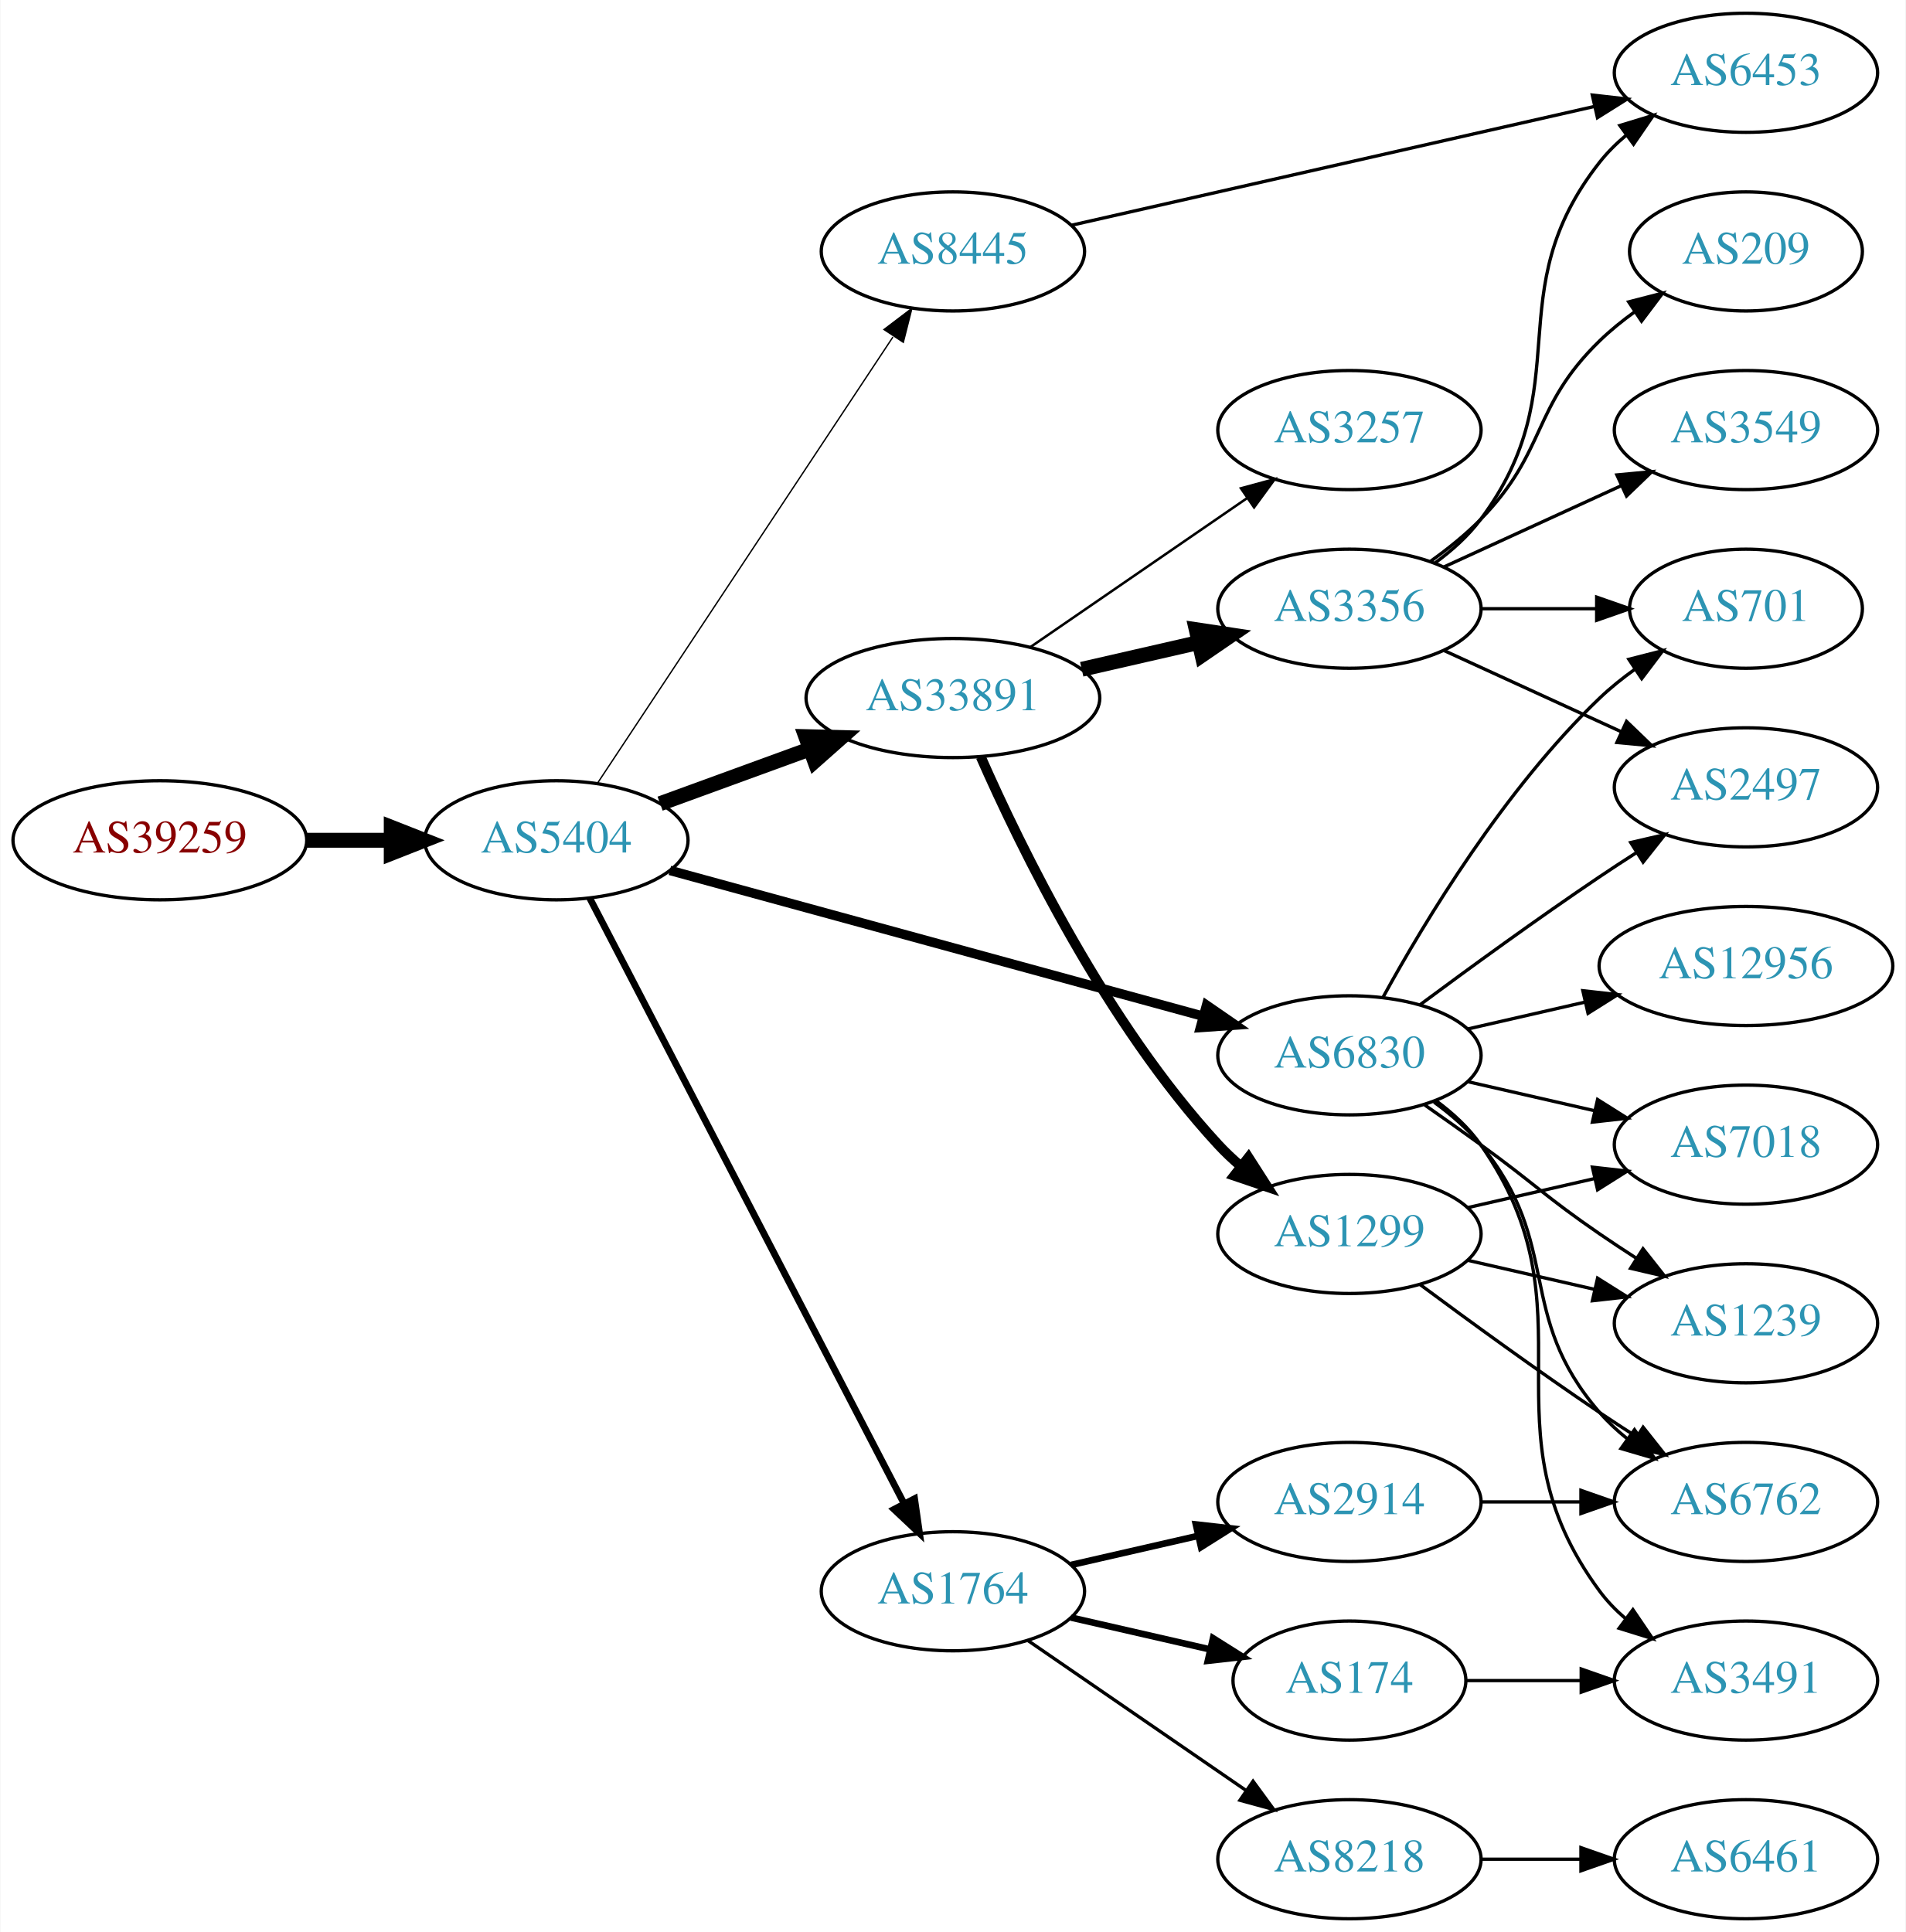
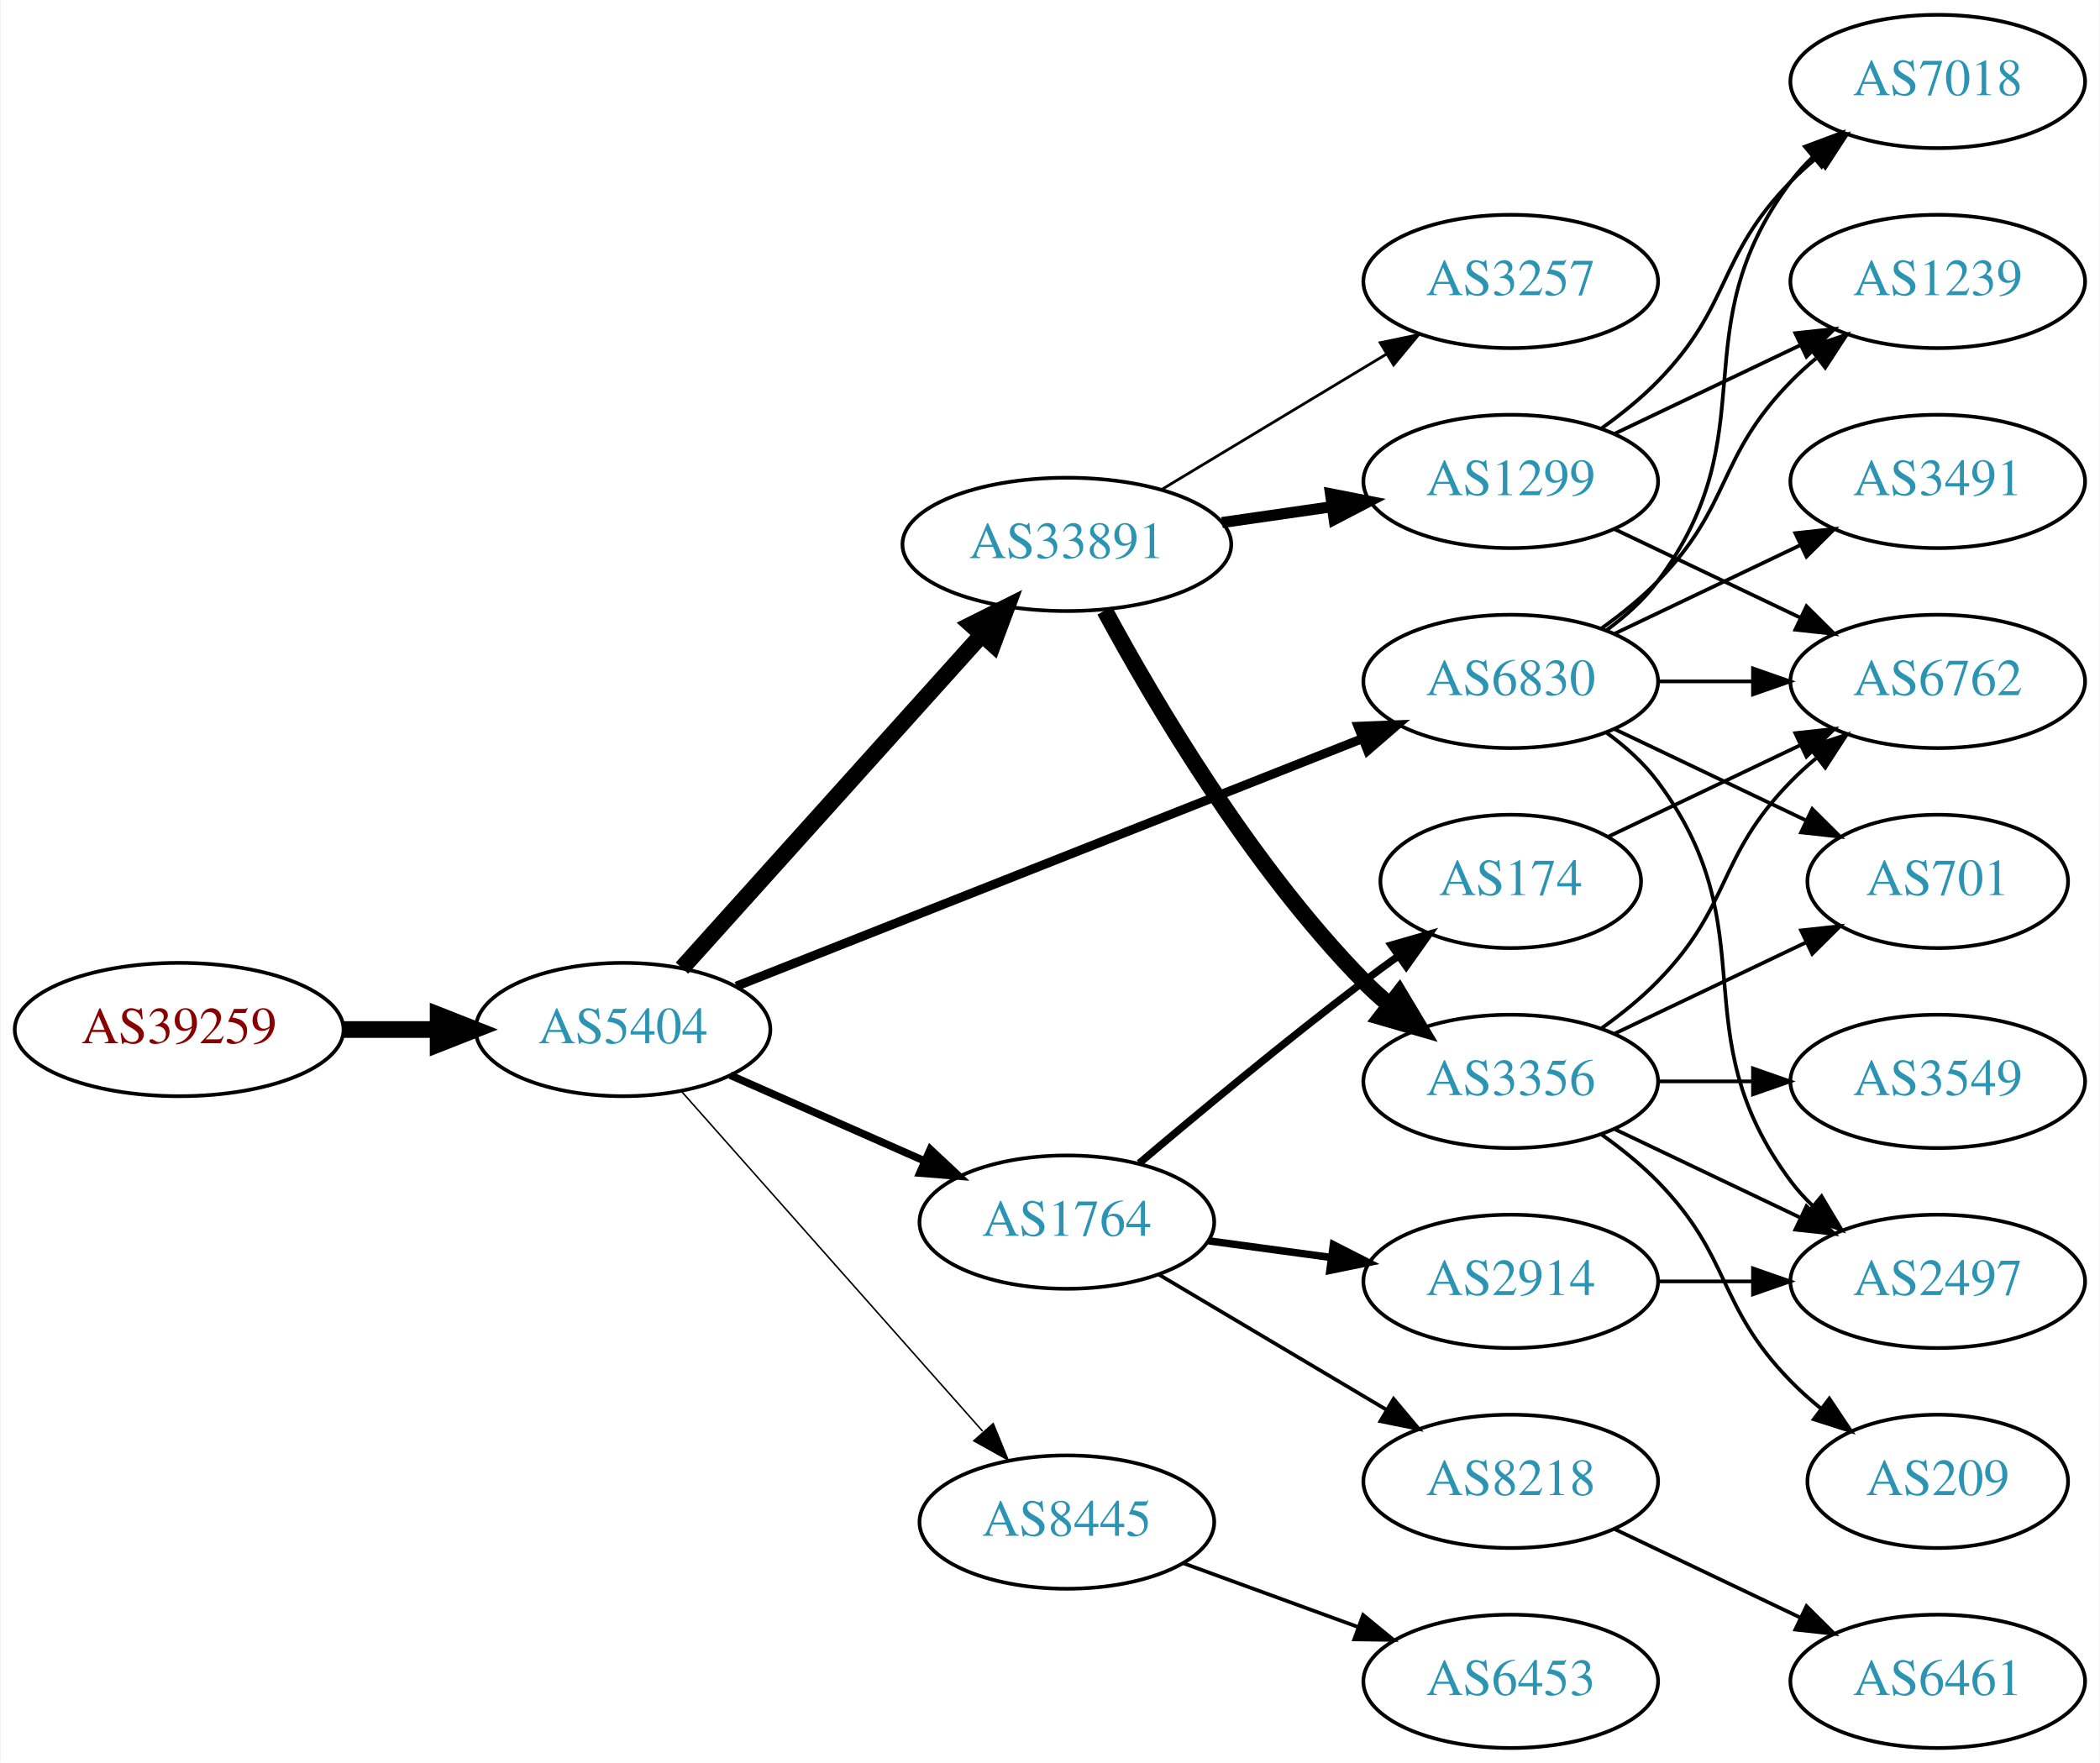
- <svg xmlns="http://www.w3.org/2000/svg" xmlns:xlink="http://www.w3.org/1999/xlink" width="576pt" height="584pt" viewBox="0.00 0.00 575.76 584.00">
-   <g id="graph0" class="graph" transform="scale(1 1) rotate(0) translate(4 580)">
-     <polygon fill="white" stroke="none" points="-4,4 -4,-580 571.762,-580 571.762,4 -4,4" />
+ <svg xmlns="http://www.w3.org/2000/svg" xmlns:xlink="http://www.w3.org/1999/xlink" width="567pt" height="476pt" viewBox="0.00 0.00 566.66 476.00">
+   <g id="graph0" class="graph" transform="scale(1 1) rotate(0) translate(4 472)">
+     <polygon fill="white" stroke="none" points="-4,4 -4,-472 562.663,-472 562.663,4 -4,4" />
    <g id="node1" class="node">
      <g id="a_node1">
        <a xlink:href="/asn/39259" xlink:title="AS39259 ~ Reisenbauer Holding OUE [AT]">
-           <ellipse fill="#ffffff" stroke="black" cx="44.196" cy="-326" rx="44.393" ry="18" />
-           <text text-anchor="middle" x="44.196" y="-322.3" font-family="Times,serif" font-size="14.00" fill="#880000">AS39259</text>
+           <ellipse fill="#ffffff" stroke="black" cx="44.196" cy="-194" rx="44.393" ry="18" />
+           <text text-anchor="middle" x="44.196" y="-190.3" font-family="Times,serif" font-size="14.00" fill="#880000">AS39259</text>
        </a>
      </g>
    </g>
    <g id="node2" class="node">
      <g id="a_node2">
        <a xlink:href="/asn/5404" xlink:title="AS5404 ~ ASN conova communications GmbH [AT]">
-           <ellipse fill="#ffffff" stroke="black" cx="164.039" cy="-326" rx="39.794" ry="18" />
-           <text text-anchor="middle" x="164.039" y="-322.3" font-family="Times,serif" font-size="14.00" fill="#2c94b3">AS5404</text>
+           <ellipse fill="#ffffff" stroke="black" cx="164.039" cy="-194" rx="39.794" ry="18" />
+           <text text-anchor="middle" x="164.039" y="-190.3" font-family="Times,serif" font-size="14.00" fill="#2c94b3">AS5404</text>
        </a>
      </g>
    </g>
    <g id="edge1" class="edge">
-       <path fill="none" stroke="black" stroke-width="4.5" d="M88.407,-326C96.72,-326 105.482,-326 113.965,-326" />
-       <polygon fill="black" stroke="black" stroke-width="4.5" points="114.123,-329.938 124.123,-326 114.123,-322.063 114.123,-329.938" />
+       <path fill="none" stroke="black" stroke-width="4.5" d="M88.407,-194C96.72,-194 105.482,-194 113.965,-194" />
+       <polygon fill="black" stroke="black" stroke-width="4.5" points="114.123,-197.938 124.123,-194 114.123,-190.063 114.123,-197.938" />
    </g>
    <g id="node3" class="node">
      <g id="a_node3">
        <a xlink:href="/asn/33891" xlink:title="AS33891 ~ CORE-BACKBONE GMBH GLOBAL NETWORK [DE]">
-           <ellipse fill="#ffffff" stroke="black" cx="283.881" cy="-369" rx="44.393" ry="18" />
-           <text text-anchor="middle" x="283.881" y="-365.3" font-family="Times,serif" font-size="14.00" fill="#2c94b3">AS33891</text>
+           <ellipse fill="#ffffff" stroke="black" cx="283.881" cy="-325" rx="44.393" ry="18" />
+           <text text-anchor="middle" x="283.881" y="-321.3" font-family="Times,serif" font-size="14.00" fill="#2c94b3">AS33891</text>
        </a>
      </g>
    </g>
    <g id="edge2" class="edge">
-       <path fill="none" stroke="black" stroke-width="4.5" d="M195.386,-337.074C209.148,-342.095 225.653,-348.118 240.602,-353.572" />
-       <polygon fill="black" stroke="black" stroke-width="4.5" points="239.412,-357.33 250.156,-357.059 242.111,-349.932 239.412,-357.33" />
+       <path fill="none" stroke="black" stroke-width="4.5" d="M179.963,-210.591C200.394,-233.303 237.22,-274.24 260.834,-300.491" />
+       <polygon fill="black" stroke="black" stroke-width="4.5" points="258.09,-303.328 267.705,-308.13 263.945,-298.062 258.09,-303.328" />
    </g>
    <g id="node4" class="node">
      <g id="a_node4">
-         <a xlink:href="/asn/6830" xlink:title="AS6830 ~ LGI-UPC [AT]">
-           <ellipse fill="#ffffff" stroke="black" cx="403.724" cy="-261" rx="39.794" ry="18" />
-           <text text-anchor="middle" x="403.724" y="-257.3" font-family="Times,serif" font-size="14.00" fill="#2c94b3">AS6830</text>
+         <a xlink:href="/asn/1764" xlink:title="AS1764 ~ NEXTLAYER-AS [AT]">
+           <ellipse fill="#ffffff" stroke="black" cx="283.881" cy="-142" rx="39.794" ry="18" />
+           <text text-anchor="middle" x="283.881" y="-138.3" font-family="Times,serif" font-size="14.00" fill="#2c94b3">AS1764</text>
        </a>
      </g>
    </g>
    <g id="edge3" class="edge">
-       <path fill="none" stroke="black" stroke-width="2.864" d="M198.338,-316.894C240.474,-305.371 313.13,-285.501 359.505,-272.819" />
-       <polygon fill="black" stroke="black" stroke-width="2.864" points="360.544,-276.164 369.267,-270.15 358.698,-269.411 360.544,-276.164" />
+       <path fill="none" stroke="black" stroke-width="2.045" d="M192.966,-181.677C208.555,-174.798 228.191,-166.133 245.133,-158.657" />
+       <polygon fill="black" stroke="black" stroke-width="2.045" points="247.01,-161.654 254.746,-154.415 244.184,-155.25 247.01,-161.654" />
    </g>
    <g id="node5" class="node">
      <g id="a_node5">
-         <a xlink:href="/asn/1764" xlink:title="AS1764 ~ NEXTLAYER-AS [AT]">
-           <ellipse fill="#ffffff" stroke="black" cx="283.881" cy="-99" rx="39.794" ry="18" />
-           <text text-anchor="middle" x="283.881" y="-95.3" font-family="Times,serif" font-size="14.00" fill="#2c94b3">AS1764</text>
+         <a xlink:href="/asn/6830" xlink:title="AS6830 ~ LGI-UPC [AT]">
+           <ellipse fill="#ffffff" stroke="black" cx="403.724" cy="-288" rx="39.794" ry="18" />
+           <text text-anchor="middle" x="403.724" y="-284.3" font-family="Times,serif" font-size="14.00" fill="#2c94b3">AS6830</text>
        </a>
      </g>
    </g>
    <g id="edge4" class="edge">
-       <path fill="none" stroke="black" stroke-width="2.045" d="M174.09,-308.565C194.611,-269.034 244.779,-172.396 269.148,-125.454" />
-       <polygon fill="black" stroke="black" stroke-width="2.045" points="272.298,-126.983 273.799,-116.495 266.085,-123.757 272.298,-126.983" />
+       <path fill="none" stroke="black" stroke-width="2.455" d="M194.661,-205.715C237.389,-222.613 316.376,-253.851 363.777,-272.597" />
+       <polygon fill="black" stroke="black" stroke-width="2.455" points="362.516,-275.862 373.102,-276.285 365.09,-269.353 362.516,-275.862" />
    </g>
    <g id="node6" class="node">
      <g id="a_node6">
        <a xlink:href="/asn/8445" xlink:title="AS8445 ~ SALZBURG-AG-AS [AT]">
-           <ellipse fill="#ffffff" stroke="black" cx="283.881" cy="-504" rx="39.794" ry="18" />
-           <text text-anchor="middle" x="283.881" y="-500.3" font-family="Times,serif" font-size="14.00" fill="#2c94b3">AS8445</text>
+           <ellipse fill="#ffffff" stroke="black" cx="283.881" cy="-61" rx="39.794" ry="18" />
+           <text text-anchor="middle" x="283.881" y="-57.3" font-family="Times,serif" font-size="14.00" fill="#2c94b3">AS8445</text>
        </a>
      </g>
    </g>
    <g id="edge5" class="edge">
-       <path fill="none" stroke="black" stroke-width="0.409" d="M176.552,-343.391C197.375,-374.843 241.384,-441.319 265.749,-478.122" />
-       <polygon fill="black" stroke="black" stroke-width="0.409" points="263.055,-480.394 271.494,-486.8 268.892,-476.53 263.055,-480.394" />
+       <path fill="none" stroke="black" stroke-width="0.409" d="M179.725,-177.424C200.19,-154.327 237.432,-112.295 261.125,-85.555" />
+       <polygon fill="black" stroke="black" stroke-width="0.409" points="263.997,-87.59 268.01,-77.784 258.758,-82.948 263.997,-87.59" />
    </g>
    <g id="node7" class="node">
      <g id="a_node7">
        <a xlink:href="/asn/3257" xlink:title="AS3257 ~ GTT [DE]">
-           <ellipse fill="#ffffff" stroke="black" cx="403.724" cy="-450" rx="39.794" ry="18" />
-           <text text-anchor="middle" x="403.724" y="-446.3" font-family="Times,serif" font-size="14.00" fill="#2c94b3">AS3257</text>
+           <ellipse fill="#ffffff" stroke="black" cx="403.724" cy="-396" rx="39.794" ry="18" />
+           <text text-anchor="middle" x="403.724" y="-392.3" font-family="Times,serif" font-size="14.00" fill="#2c94b3">AS3257</text>
        </a>
      </g>
    </g>
    <g id="edge6" class="edge">
-       <path fill="none" stroke="black" stroke-width="0.75" d="M307.324,-384.426C325.905,-397.198 352.466,-415.455 372.846,-429.463" />
-       <polygon fill="black" stroke="black" stroke-width="0.75" points="370.936,-432.398 381.16,-435.178 374.902,-426.629 370.936,-432.398" />
+       <path fill="none" stroke="black" stroke-width="0.75" d="M309.585,-339.884C327.18,-350.485 351.006,-364.84 370.155,-376.377" />
+       <polygon fill="black" stroke="black" stroke-width="0.75" points="368.486,-379.458 378.858,-381.621 372.098,-373.462 368.486,-379.458" />
    </g>
    <g id="node8" class="node">
      <g id="a_node8">
        <a xlink:href="/asn/3356" xlink:title="AS3356 ~ Level 3 Parent, LLC [US]">
-           <ellipse fill="#ffffff" stroke="black" cx="403.724" cy="-396" rx="39.794" ry="18" />
-           <text text-anchor="middle" x="403.724" y="-392.3" font-family="Times,serif" font-size="14.00" fill="#2c94b3">AS3356</text>
+           <ellipse fill="#ffffff" stroke="black" cx="403.724" cy="-180" rx="39.794" ry="18" />
+           <text text-anchor="middle" x="403.724" y="-176.3" font-family="Times,serif" font-size="14.00" fill="#2c94b3">AS3356</text>
        </a>
      </g>
    </g>
    <g id="edge7" class="edge">
-       <path fill="none" stroke="black" stroke-width="4.5" d="M322.816,-377.692C334.057,-380.267 346.469,-383.111 358.092,-385.774" />
-       <polygon fill="black" stroke="black" stroke-width="4.5" points="357.427,-389.661 368.054,-388.057 359.186,-381.985 357.427,-389.661" />
+       <path fill="none" stroke="black" stroke-width="4.5" d="M294.113,-307.128C307.339,-282.645 333.488,-238.167 364.077,-207 366.173,-204.864 368.459,-202.788 370.838,-200.797" />
+       <polygon fill="black" stroke="black" stroke-width="4.5" points="373.622,-203.622 379.14,-194.4 368.816,-197.385 373.622,-203.622" />
    </g>
    <g id="node9" class="node">
      <g id="a_node9">
        <a xlink:href="/asn/1299" xlink:title="AS1299 ~ Telia Carrier [EU]">
-           <ellipse fill="#ffffff" stroke="black" cx="403.724" cy="-207" rx="39.794" ry="18" />
-           <text text-anchor="middle" x="403.724" y="-203.3" font-family="Times,serif" font-size="14.00" fill="#2c94b3">AS1299</text>
+           <ellipse fill="#ffffff" stroke="black" cx="403.724" cy="-342" rx="39.794" ry="18" />
+           <text text-anchor="middle" x="403.724" y="-338.3" font-family="Times,serif" font-size="14.00" fill="#2c94b3">AS1299</text>
        </a>
      </g>
    </g>
    <g id="edge8" class="edge">
-       <path fill="none" stroke="black" stroke-width="3" d="M292.297,-351.239C304.365,-323.817 330.337,-270.527 364.077,-234 366.108,-231.802 368.347,-229.681 370.693,-227.66" />
-       <polygon fill="black" stroke="black" stroke-width="3" points="373.22,-230.126 378.937,-221.206 368.905,-224.614 373.22,-230.126" />
+       <path fill="none" stroke="black" stroke-width="3" d="M325.766,-330.898C335.338,-332.279 345.612,-333.761 355.437,-335.178" />
+       <polygon fill="black" stroke="black" stroke-width="3" points="355.067,-338.661 365.464,-336.625 356.066,-331.733 355.067,-338.661" />
    </g>
    <g id="node10" class="node">
      <g id="a_node10">
-         <a xlink:href="/asn/3491" xlink:title="AS3491 ~ PCCW Global, Inc. [US]">
-           <ellipse fill="#ffffff" stroke="black" cx="523.566" cy="-72" rx="39.794" ry="18" />
-           <text text-anchor="middle" x="523.566" y="-68.3" font-family="Times,serif" font-size="14.00" fill="#2c94b3">AS3491</text>
+         <a xlink:href="/asn/174" xlink:title="AS174 ~ Cogent Communications [US]">
+           <ellipse fill="#ffffff" stroke="black" cx="403.724" cy="-234" rx="35.194" ry="18" />
+           <text text-anchor="middle" x="403.724" y="-230.3" font-family="Times,serif" font-size="14.00" fill="#2c94b3">AS174</text>
        </a>
      </g>
    </g>
    <g id="edge9" class="edge">
-       <path fill="none" stroke="black" d="M429.883,-247.284C434.947,-243.545 439.803,-239.096 443.37,-234 478.984,-183.131 442.467,-148.941 479.37,-99 481.604,-95.977 484.287,-93.214 487.207,-90.707" />
-       <polygon fill="black" stroke="black" points="489.402,-93.437 495.351,-84.669 485.233,-87.814 489.402,-93.437" />
+       <path fill="none" stroke="black" stroke-width="2" d="M303.434,-157.914C319.278,-171.338 342.813,-190.884 364.077,-207 367.057,-209.259 370.205,-211.571 373.365,-213.846" />
+       <polygon fill="black" stroke="black" stroke-width="2" points="371.47,-216.793 381.653,-219.719 375.517,-211.081 371.47,-216.793" />
    </g>
    <g id="node11" class="node">
      <g id="a_node11">
-         <a xlink:href="/asn/1239" xlink:title="AS1239 ~ Sprint [US]">
-           <ellipse fill="#ffffff" stroke="black" cx="523.566" cy="-180" rx="39.794" ry="18" />
-           <text text-anchor="middle" x="523.566" y="-176.3" font-family="Times,serif" font-size="14.00" fill="#2c94b3">AS1239</text>
-         </a>
-       </g>
-     </g>
-     <g id="edge10" class="edge">
-       <path fill="none" stroke="black" d="M426.481,-245.991C432.015,-242.121 437.934,-237.936 443.37,-234 459.57,-222.271 462.876,-218.311 479.37,-207 482.899,-204.581 486.636,-202.111 490.377,-199.698" />
-       <polygon fill="black" stroke="black" points="492.449,-202.528 499.018,-194.216 488.699,-196.618 492.449,-202.528" />
-     </g>
-     <g id="node12" class="node">
-       <g id="a_node12">
-         <a xlink:href="/asn/6762" xlink:title="AS6762 ~ TELECOM ITALIA SPARKLE S.p.A. [IT]">
-           <ellipse fill="#ffffff" stroke="black" cx="523.566" cy="-126" rx="39.794" ry="18" />
-           <text text-anchor="middle" x="523.566" y="-122.3" font-family="Times,serif" font-size="14.00" fill="#2c94b3">AS6762</text>
-         </a>
-       </g>
-     </g>
-     <g id="edge11" class="edge">
-       <path fill="none" stroke="black" d="M429.305,-246.844C434.399,-243.128 439.413,-238.799 443.37,-234 468.435,-203.606 453.536,-182.742 479.37,-153 481.835,-150.162 484.672,-147.523 487.689,-145.094" />
-       <polygon fill="black" stroke="black" points="489.876,-147.833 495.968,-139.164 485.8,-142.142 489.876,-147.833" />
-     </g>
-     <g id="node13" class="node">
-       <g id="a_node13">
-         <a xlink:href="/asn/7018" xlink:title="AS7018 ~ AT&amp;T Services, Inc. [US]">
-           <ellipse fill="#ffffff" stroke="black" cx="523.566" cy="-234" rx="39.794" ry="18" />
-           <text text-anchor="middle" x="523.566" y="-230.3" font-family="Times,serif" font-size="14.00" fill="#2c94b3">AS7018</text>
-         </a>
-       </g>
-     </g>
-     <g id="edge12" class="edge">
-       <path fill="none" stroke="black" d="M439.443,-253.045C451.443,-250.296 465.064,-247.175 477.756,-244.267" />
-       <polygon fill="black" stroke="black" points="478.722,-247.636 487.688,-241.991 477.159,-240.813 478.722,-247.636" />
-     </g>
-     <g id="node14" class="node">
-       <g id="a_node14">
-         <a xlink:href="/asn/12956" xlink:title="AS12956 ~ TELXIUS [ES]">
-           <ellipse fill="#ffffff" stroke="black" cx="523.566" cy="-288" rx="44.393" ry="18" />
-           <text text-anchor="middle" x="523.566" y="-284.3" font-family="Times,serif" font-size="14.00" fill="#2c94b3">AS12956</text>
-         </a>
-       </g>
-     </g>
-     <g id="edge13" class="edge">
-       <path fill="none" stroke="black" d="M439.443,-268.955C450.582,-271.507 463.117,-274.379 475.01,-277.104" />
-       <polygon fill="black" stroke="black" points="474.275,-280.526 484.804,-279.348 475.838,-273.703 474.275,-280.526" />
-     </g>
-     <g id="node15" class="node">
-       <g id="a_node15">
-         <a xlink:href="/asn/701" xlink:title="AS701 ~ UUNET [US]">
-           <ellipse fill="#ffffff" stroke="black" cx="523.566" cy="-396" rx="35.194" ry="18" />
-           <text text-anchor="middle" x="523.566" y="-392.3" font-family="Times,serif" font-size="14.00" fill="#2c94b3">AS701</text>
-         </a>
-       </g>
-     </g>
-     <g id="edge14" class="edge">
-       <path fill="none" stroke="black" d="M413.965,-278.713C426.51,-301.561 450.687,-341.611 479.37,-369 482.624,-372.107 486.291,-375.046 490.078,-377.76" />
-       <polygon fill="black" stroke="black" points="488.18,-380.701 498.446,-383.322 492.055,-374.872 488.18,-380.701" />
-     </g>
-     <g id="node16" class="node">
-       <g id="a_node16">
-         <a xlink:href="/asn/2497" xlink:title="AS2497 ~ Internet Initiative Japan Inc. [JP]">
-           <ellipse fill="#ffffff" stroke="black" cx="523.566" cy="-342" rx="39.794" ry="18" />
-           <text text-anchor="middle" x="523.566" y="-338.3" font-family="Times,serif" font-size="14.00" fill="#2c94b3">AS2497</text>
-         </a>
-       </g>
-     </g>
-     <g id="edge15" class="edge">
-       <path fill="none" stroke="black" d="M425.054,-276.277C439.916,-287.304 460.661,-302.407 479.37,-315 482.919,-317.389 486.67,-319.839 490.418,-322.242" />
-       <polygon fill="black" stroke="black" points="488.744,-325.325 499.067,-327.712 492.486,-319.409 488.744,-325.325" />
-     </g>
-     <g id="node17" class="node">
-       <g id="a_node17">
        <a xlink:href="/asn/2914" xlink:title="AS2914 ~ NTT America, Inc. [US]">
          <ellipse fill="#ffffff" stroke="black" cx="403.724" cy="-126" rx="39.794" ry="18" />
          <text text-anchor="middle" x="403.724" y="-122.3" font-family="Times,serif" font-size="14.00" fill="#2c94b3">AS2914</text>
        </a>
      </g>
    </g>
-     <g id="edge16" class="edge">
-       <path fill="none" stroke="black" stroke-width="2" d="M319.6,-106.955C331.6,-109.704 345.221,-112.825 357.914,-115.733" />
-       <polygon fill="black" stroke="black" stroke-width="2" points="357.316,-119.187 367.845,-118.009 358.88,-112.364 357.316,-119.187" />
+     <g id="edge10" class="edge">
+       <path fill="none" stroke="black" stroke-width="2" d="M322.167,-136.938C332.699,-135.508 344.302,-133.932 355.342,-132.433" />
+       <polygon fill="black" stroke="black" stroke-width="2" points="355.838,-135.898 365.276,-131.084 354.896,-128.962 355.838,-135.898" />
+     </g>
+     <g id="node12" class="node">
+       <g id="a_node12">
+         <a xlink:href="/asn/8218" xlink:title="AS8218 ~ legacy Neotelecoms [FR]">
+           <ellipse fill="#ffffff" stroke="black" cx="403.724" cy="-72" rx="39.794" ry="18" />
+           <text text-anchor="middle" x="403.724" y="-68.3" font-family="Times,serif" font-size="14.00" fill="#2c94b3">AS8218</text>
+         </a>
+       </g>
+     </g>
+     <g id="edge11" class="edge">
+       <path fill="none" stroke="black" d="M308.728,-127.834C326.378,-117.35 350.63,-102.944 370.079,-91.392" />
+       <polygon fill="black" stroke="black" points="372.102,-94.261 378.912,-86.144 368.527,-88.242 372.102,-94.261" />
+     </g>
+     <g id="node13" class="node">
+       <g id="a_node13">
+         <a xlink:href="/asn/6762" xlink:title="AS6762 ~ TELECOM ITALIA SPARKLE S.p.A. [IT]">
+           <ellipse fill="#ffffff" stroke="black" cx="519.017" cy="-288" rx="39.794" ry="18" />
+           <text text-anchor="middle" x="519.017" y="-284.3" font-family="Times,serif" font-size="14.00" fill="#2c94b3">AS6762</text>
+         </a>
+       </g>
+     </g>
+     <g id="edge22" class="edge">
+       <path fill="none" stroke="black" d="M443.396,-288C451.599,-288 460.363,-288 468.895,-288" />
+       <polygon fill="black" stroke="black" points="469.134,-291.5 479.134,-288 469.134,-284.5 469.134,-291.5" />
+     </g>
+     <g id="node14" class="node">
+       <g id="a_node14">
+         <a xlink:href="/asn/7018" xlink:title="AS7018 ~ AT&amp;T Services, Inc. [US]">
+           <ellipse fill="#ffffff" stroke="black" cx="519.017" cy="-450" rx="39.794" ry="18" />
+           <text text-anchor="middle" x="519.017" y="-446.3" font-family="Times,serif" font-size="14.00" fill="#2c94b3">AS7018</text>
+         </a>
+       </g>
+     </g>
+     <g id="edge24" class="edge">
+       <path fill="none" stroke="black" d="M429.655,-301.882C434.731,-305.611 439.649,-310.016 443.37,-315 473.642,-355.542 449.099,-382.458 479.37,-423 481.115,-425.336 483.122,-427.545 485.285,-429.617" />
+       <polygon fill="black" stroke="black" points="483.163,-432.405 493.086,-436.118 487.645,-427.027 483.163,-432.405" />
+     </g>
+     <g id="node15" class="node">
+       <g id="a_node15">
+         <a xlink:href="/asn/1239" xlink:title="AS1239 ~ Sprint [US]">
+           <ellipse fill="#ffffff" stroke="black" cx="519.017" cy="-396" rx="39.794" ry="18" />
+           <text text-anchor="middle" x="519.017" y="-392.3" font-family="Times,serif" font-size="14.00" fill="#2c94b3">AS1239</text>
+         </a>
+       </g>
+     </g>
+     <g id="edge20" class="edge">
+       <path fill="none" stroke="black" d="M428.318,-302.389C433.574,-306.148 438.906,-310.437 443.37,-315 463.543,-335.617 459.198,-348.383 479.37,-369 481.463,-371.139 483.746,-373.218 486.123,-375.21" />
+       <polygon fill="black" stroke="black" points="484.367,-378.275 494.423,-381.611 488.641,-372.732 484.367,-378.275" />
+     </g>
+     <g id="node17" class="node">
+       <g id="a_node17">
+         <a xlink:href="/asn/2497" xlink:title="AS2497 ~ Internet Initiative Japan Inc. [JP]">
+           <ellipse fill="#ffffff" stroke="black" cx="519.017" cy="-126" rx="39.794" ry="18" />
+           <text text-anchor="middle" x="519.017" y="-122.3" font-family="Times,serif" font-size="14.00" fill="#2c94b3">AS2497</text>
+         </a>
+       </g>
+     </g>
+     <g id="edge21" class="edge">
+       <path fill="none" stroke="black" d="M429.655,-274.118C434.731,-270.389 439.649,-265.984 443.37,-261 473.642,-220.458 449.099,-193.542 479.37,-153 481.115,-150.664 483.122,-148.455 485.285,-146.383" />
+       <polygon fill="black" stroke="black" points="487.645,-148.973 493.086,-139.882 483.163,-143.595 487.645,-148.973" />
    </g>
    <g id="node18" class="node">
      <g id="a_node18">
-         <a xlink:href="/asn/8218" xlink:title="AS8218 ~ legacy Neotelecoms [FR]">
+         <a xlink:href="/asn/701" xlink:title="AS701 ~ UUNET [US]">
+           <ellipse fill="#ffffff" stroke="black" cx="519.017" cy="-234" rx="35.194" ry="18" />
+           <text text-anchor="middle" x="519.017" y="-230.3" font-family="Times,serif" font-size="14.00" fill="#2c94b3">AS701</text>
+         </a>
+       </g>
+     </g>
+     <g id="edge23" class="edge">
+       <path fill="none" stroke="black" d="M431.86,-275.066C447.292,-267.71 466.778,-258.423 483.313,-250.541" />
+       <polygon fill="black" stroke="black" points="485.133,-253.551 492.654,-246.089 482.121,-247.232 485.133,-253.551" />
+     </g>
+     <g id="node20" class="node">
+       <g id="a_node20">
+         <a xlink:href="/asn/3491" xlink:title="AS3491 ~ PCCW Global, Inc. [US]">
+           <ellipse fill="#ffffff" stroke="black" cx="519.017" cy="-342" rx="39.794" ry="18" />
+           <text text-anchor="middle" x="519.017" y="-338.3" font-family="Times,serif" font-size="14.00" fill="#2c94b3">AS3491</text>
+         </a>
+       </g>
+     </g>
+     <g id="edge25" class="edge">
+       <path fill="none" stroke="black" d="M431.86,-300.934C446.854,-308.081 465.675,-317.052 481.898,-324.785" />
+       <polygon fill="black" stroke="black" points="480.569,-328.028 491.102,-329.171 483.581,-321.709 480.569,-328.028" />
+     </g>
+     <g id="node22" class="node">
+       <g id="a_node22">
+         <a xlink:href="/asn/6453" xlink:title="AS6453 ~ TATA COMMUNICATIONS (AMERICA) INC [US]">
          <ellipse fill="#ffffff" stroke="black" cx="403.724" cy="-18" rx="39.794" ry="18" />
-           <text text-anchor="middle" x="403.724" y="-14.3" font-family="Times,serif" font-size="14.00" fill="#2c94b3">AS8218</text>
-         </a>
-       </g>
+           <text text-anchor="middle" x="403.724" y="-14.3" font-family="Times,serif" font-size="14.00" fill="#2c94b3">AS6453</text>
+         </a>
+       </g>
+     </g>
+     <g id="edge29" class="edge">
+       <path fill="none" stroke="black" d="M315.229,-49.926C329.55,-44.701 346.842,-38.391 362.259,-32.765" />
+       <polygon fill="black" stroke="black" points="363.875,-35.901 372.07,-29.186 361.476,-29.326 363.875,-35.901" />
+     </g>
+     <g id="edge18" class="edge">
+       <path fill="none" stroke="black" d="M428.318,-194.389C433.574,-198.148 438.906,-202.437 443.37,-207 463.543,-227.617 459.198,-240.383 479.37,-261 481.463,-263.139 483.746,-265.218 486.123,-267.21" />
+       <polygon fill="black" stroke="black" points="484.367,-270.275 494.423,-273.611 488.641,-264.732 484.367,-270.275" />
+     </g>
+     <g id="node16" class="node">
+       <g id="a_node16">
+         <a xlink:href="/asn/3549" xlink:title="AS3549 ~ Level 3 Parent, LLC [US]">
+           <ellipse fill="#ffffff" stroke="black" cx="519.017" cy="-180" rx="39.794" ry="18" />
+           <text text-anchor="middle" x="519.017" y="-176.3" font-family="Times,serif" font-size="14.00" fill="#2c94b3">AS3549</text>
+         </a>
+       </g>
+     </g>
+     <g id="edge15" class="edge">
+       <path fill="none" stroke="black" d="M443.396,-180C451.599,-180 460.363,-180 468.895,-180" />
+       <polygon fill="black" stroke="black" points="469.134,-183.5 479.134,-180 469.134,-176.5 469.134,-183.5" />
+     </g>
+     <g id="edge16" class="edge">
+       <path fill="none" stroke="black" d="M431.86,-167.066C446.854,-159.919 465.675,-150.948 481.898,-143.215" />
+       <polygon fill="black" stroke="black" points="483.581,-146.291 491.102,-138.829 480.569,-139.972 483.581,-146.291" />
    </g>
    <g id="edge17" class="edge">
-       <path fill="none" stroke="black" d="M306.495,-84.143C324.984,-71.435 351.798,-53.005 372.427,-38.825" />
-       <polygon fill="black" stroke="black" points="374.589,-41.586 380.848,-33.037 370.624,-35.817 374.589,-41.586" />
+       <path fill="none" stroke="black" d="M431.86,-192.934C447.292,-200.29 466.778,-209.577 483.313,-217.459" />
+       <polygon fill="black" stroke="black" points="482.121,-220.768 492.654,-221.911 485.133,-214.449 482.121,-220.768" />
    </g>
    <g id="node19" class="node">
      <g id="a_node19">
-         <a xlink:href="/asn/174" xlink:title="AS174 ~ Cogent Communications [US]">
-           <ellipse fill="#ffffff" stroke="black" cx="403.724" cy="-72" rx="35.194" ry="18" />
-           <text text-anchor="middle" x="403.724" y="-68.3" font-family="Times,serif" font-size="14.00" fill="#2c94b3">AS174</text>
-         </a>
-       </g>
-     </g>
-     <g id="edge18" class="edge">
-       <path fill="none" stroke="black" stroke-width="2" d="M319.6,-91.045C332.693,-88.045 347.715,-84.603 361.356,-81.478" />
-       <polygon fill="black" stroke="black" stroke-width="2" points="362.497,-84.807 371.463,-79.162 360.934,-77.984 362.497,-84.807" />
-     </g>
-     <g id="node20" class="node">
-       <g id="a_node20">
-         <a xlink:href="/asn/6453" xlink:title="AS6453 ~ TATA COMMUNICATIONS (AMERICA) INC [US]">
-           <ellipse fill="#ffffff" stroke="black" cx="523.566" cy="-558" rx="39.794" ry="18" />
-           <text text-anchor="middle" x="523.566" y="-554.3" font-family="Times,serif" font-size="14.00" fill="#2c94b3">AS6453</text>
-         </a>
-       </g>
+         <a xlink:href="/asn/209" xlink:title="AS209 ~ CenturyLink Communications, LLC [US]">
+           <ellipse fill="#ffffff" stroke="black" cx="519.017" cy="-72" rx="35.194" ry="18" />
+           <text text-anchor="middle" x="519.017" y="-68.3" font-family="Times,serif" font-size="14.00" fill="#2c94b3">AS209</text>
+         </a>
+       </g>
+     </g>
+     <g id="edge19" class="edge">
+       <path fill="none" stroke="black" d="M428.318,-165.611C433.574,-161.852 438.906,-157.563 443.37,-153 463.543,-132.383 459.198,-119.617 479.37,-99 481.849,-96.466 484.596,-94.017 487.448,-91.696" />
+       <polygon fill="black" stroke="black" points="489.751,-94.343 495.634,-85.532 485.54,-88.752 489.751,-94.343" />
+     </g>
+     <g id="edge12" class="edge">
+       <path fill="none" stroke="black" d="M431.86,-329.066C446.854,-321.919 465.675,-312.948 481.898,-305.215" />
+       <polygon fill="black" stroke="black" points="483.581,-308.291 491.102,-300.829 480.569,-301.972 483.581,-308.291" />
+     </g>
+     <g id="edge13" class="edge">
+       <path fill="none" stroke="black" d="M428.318,-356.389C433.574,-360.148 438.906,-364.437 443.37,-369 463.543,-389.617 459.198,-402.383 479.37,-423 481.463,-425.139 483.746,-427.218 486.123,-429.21" />
+       <polygon fill="black" stroke="black" points="484.367,-432.275 494.423,-435.611 488.641,-426.732 484.367,-432.275" />
+     </g>
+     <g id="edge14" class="edge">
+       <path fill="none" stroke="black" d="M431.86,-354.934C446.854,-362.081 465.675,-371.052 481.898,-378.785" />
+       <polygon fill="black" stroke="black" points="480.569,-382.028 491.102,-383.171 483.581,-375.709 480.569,-382.028" />
    </g>
    <g id="edge27" class="edge">
-       <path fill="none" stroke="black" d="M319.697,-511.91C361.534,-521.415 431.817,-537.382 477.691,-547.805" />
-       <polygon fill="black" stroke="black" points="477.13,-551.266 487.657,-550.069 478.681,-544.44 477.13,-551.266" />
-     </g>
-     <g id="edge19" class="edge">
-       <path fill="none" stroke="black" d="M443.636,-396C454.723,-396 466.883,-396 478.265,-396" />
-       <polygon fill="black" stroke="black" points="478.447,-399.5 488.447,-396 478.447,-392.5 478.447,-399.5" />
-     </g>
-     <g id="edge21" class="edge">
-       <path fill="none" stroke="black" d="M432.353,-383.339C448.31,-376.027 468.58,-366.739 485.863,-358.819" />
-       <polygon fill="black" stroke="black" points="487.478,-361.929 495.111,-354.581 484.562,-355.565 487.478,-361.929" />
-     </g>
-     <g id="edge20" class="edge">
-       <path fill="none" stroke="black" d="M429.655,-409.882C434.731,-413.611 439.649,-418.016 443.37,-423 473.642,-463.542 448.072,-491.246 479.37,-531 481.695,-533.953 484.439,-536.67 487.398,-539.147" />
-       <polygon fill="black" stroke="black" points="485.457,-542.064 495.595,-545.145 489.591,-536.415 485.457,-542.064" />
+       <path fill="none" stroke="black" d="M430.149,-246.119C445.452,-253.413 465.175,-262.814 482.057,-270.86" />
+       <polygon fill="black" stroke="black" points="480.564,-274.026 491.097,-275.169 483.576,-267.707 480.564,-274.026" />
+     </g>
+     <g id="edge28" class="edge">
+       <path fill="none" stroke="black" d="M443.396,-126C451.599,-126 460.363,-126 468.895,-126" />
+       <polygon fill="black" stroke="black" points="469.134,-129.5 479.134,-126 469.134,-122.5 469.134,-129.5" />
    </g>
    <g id="node21" class="node">
      <g id="a_node21">
-         <a xlink:href="/asn/209" xlink:title="AS209 ~ CenturyLink Communications, LLC [US]">
-           <ellipse fill="#ffffff" stroke="black" cx="523.566" cy="-504" rx="35.194" ry="18" />
-           <text text-anchor="middle" x="523.566" y="-500.3" font-family="Times,serif" font-size="14.00" fill="#2c94b3">AS209</text>
-         </a>
-       </g>
-     </g>
-     <g id="edge22" class="edge">
-       <path fill="none" stroke="black" d="M428.318,-410.389C433.574,-414.148 438.906,-418.437 443.37,-423 463.543,-443.617 458.677,-456.906 479.37,-477 482.598,-480.134 486.249,-483.089 490.027,-485.812" />
-       <polygon fill="black" stroke="black" points="488.125,-488.75 498.387,-491.383 492.006,-482.925 488.125,-488.75" />
-     </g>
-     <g id="node22" class="node">
-       <g id="a_node22">
-         <a xlink:href="/asn/3549" xlink:title="AS3549 ~ Level 3 Parent, LLC [US]">
-           <ellipse fill="#ffffff" stroke="black" cx="523.566" cy="-450" rx="39.794" ry="18" />
-           <text text-anchor="middle" x="523.566" y="-446.3" font-family="Times,serif" font-size="14.00" fill="#2c94b3">AS3549</text>
-         </a>
-       </g>
-     </g>
-     <g id="edge23" class="edge">
-       <path fill="none" stroke="black" d="M432.353,-408.661C448.31,-415.973 468.58,-425.261 485.863,-433.181" />
-       <polygon fill="black" stroke="black" points="484.562,-436.435 495.111,-437.419 487.478,-430.071 484.562,-436.435" />
-     </g>
-     <g id="edge25" class="edge">
-       <path fill="none" stroke="black" d="M439.443,-199.045C451.443,-196.296 465.064,-193.175 477.756,-190.267" />
-       <polygon fill="black" stroke="black" points="478.722,-193.636 487.688,-187.991 477.159,-186.813 478.722,-193.636" />
-     </g>
-     <g id="edge24" class="edge">
-       <path fill="none" stroke="black" d="M425.054,-191.723C439.916,-180.696 460.661,-165.593 479.37,-153 482.919,-150.611 486.67,-148.161 490.418,-145.758" />
-       <polygon fill="black" stroke="black" points="492.486,-148.591 499.067,-140.288 488.744,-142.675 492.486,-148.591" />
+         <a xlink:href="/asn/6461" xlink:title="AS6461 ~ Zayo Bandwidth [US]">
+           <ellipse fill="#ffffff" stroke="black" cx="519.017" cy="-18" rx="39.794" ry="18" />
+           <text text-anchor="middle" x="519.017" y="-14.3" font-family="Times,serif" font-size="14.00" fill="#2c94b3">AS6461</text>
+         </a>
+       </g>
    </g>
    <g id="edge26" class="edge">
-       <path fill="none" stroke="black" d="M439.443,-214.955C451.443,-217.704 465.064,-220.825 477.756,-223.733" />
-       <polygon fill="black" stroke="black" points="477.159,-227.187 487.688,-226.009 478.722,-220.364 477.159,-227.187" />
-     </g>
-     <g id="edge28" class="edge">
-       <path fill="none" stroke="black" d="M443.636,-126C453.19,-126 463.539,-126 473.502,-126" />
-       <polygon fill="black" stroke="black" points="473.695,-129.5 483.695,-126 473.694,-122.5 473.695,-129.5" />
-     </g>
-     <g id="node23" class="node">
-       <g id="a_node23">
-         <a xlink:href="/asn/6461" xlink:title="AS6461 ~ Zayo Bandwidth [US]">
-           <ellipse fill="#ffffff" stroke="black" cx="523.566" cy="-18" rx="39.794" ry="18" />
-           <text text-anchor="middle" x="523.566" y="-14.3" font-family="Times,serif" font-size="14.00" fill="#2c94b3">AS6461</text>
-         </a>
-       </g>
-     </g>
-     <g id="edge29" class="edge">
-       <path fill="none" stroke="black" d="M443.636,-18C453.19,-18 463.539,-18 473.502,-18" />
-       <polygon fill="black" stroke="black" points="473.695,-21.5 483.695,-18 473.694,-14.5 473.695,-21.5" />
-     </g>
-     <g id="edge30" class="edge">
-       <path fill="none" stroke="black" d="M439.125,-72C449.949,-72 462.117,-72 473.744,-72" />
-       <polygon fill="black" stroke="black" points="473.775,-75.5 483.775,-72 473.775,-68.5 473.775,-75.5" />
+       <path fill="none" stroke="black" d="M431.86,-59.066C446.854,-51.919 465.675,-42.948 481.898,-35.215" />
+       <polygon fill="black" stroke="black" points="483.581,-38.291 491.102,-30.829 480.569,-31.972 483.581,-38.291" />
    </g>
  </g>
</svg>
